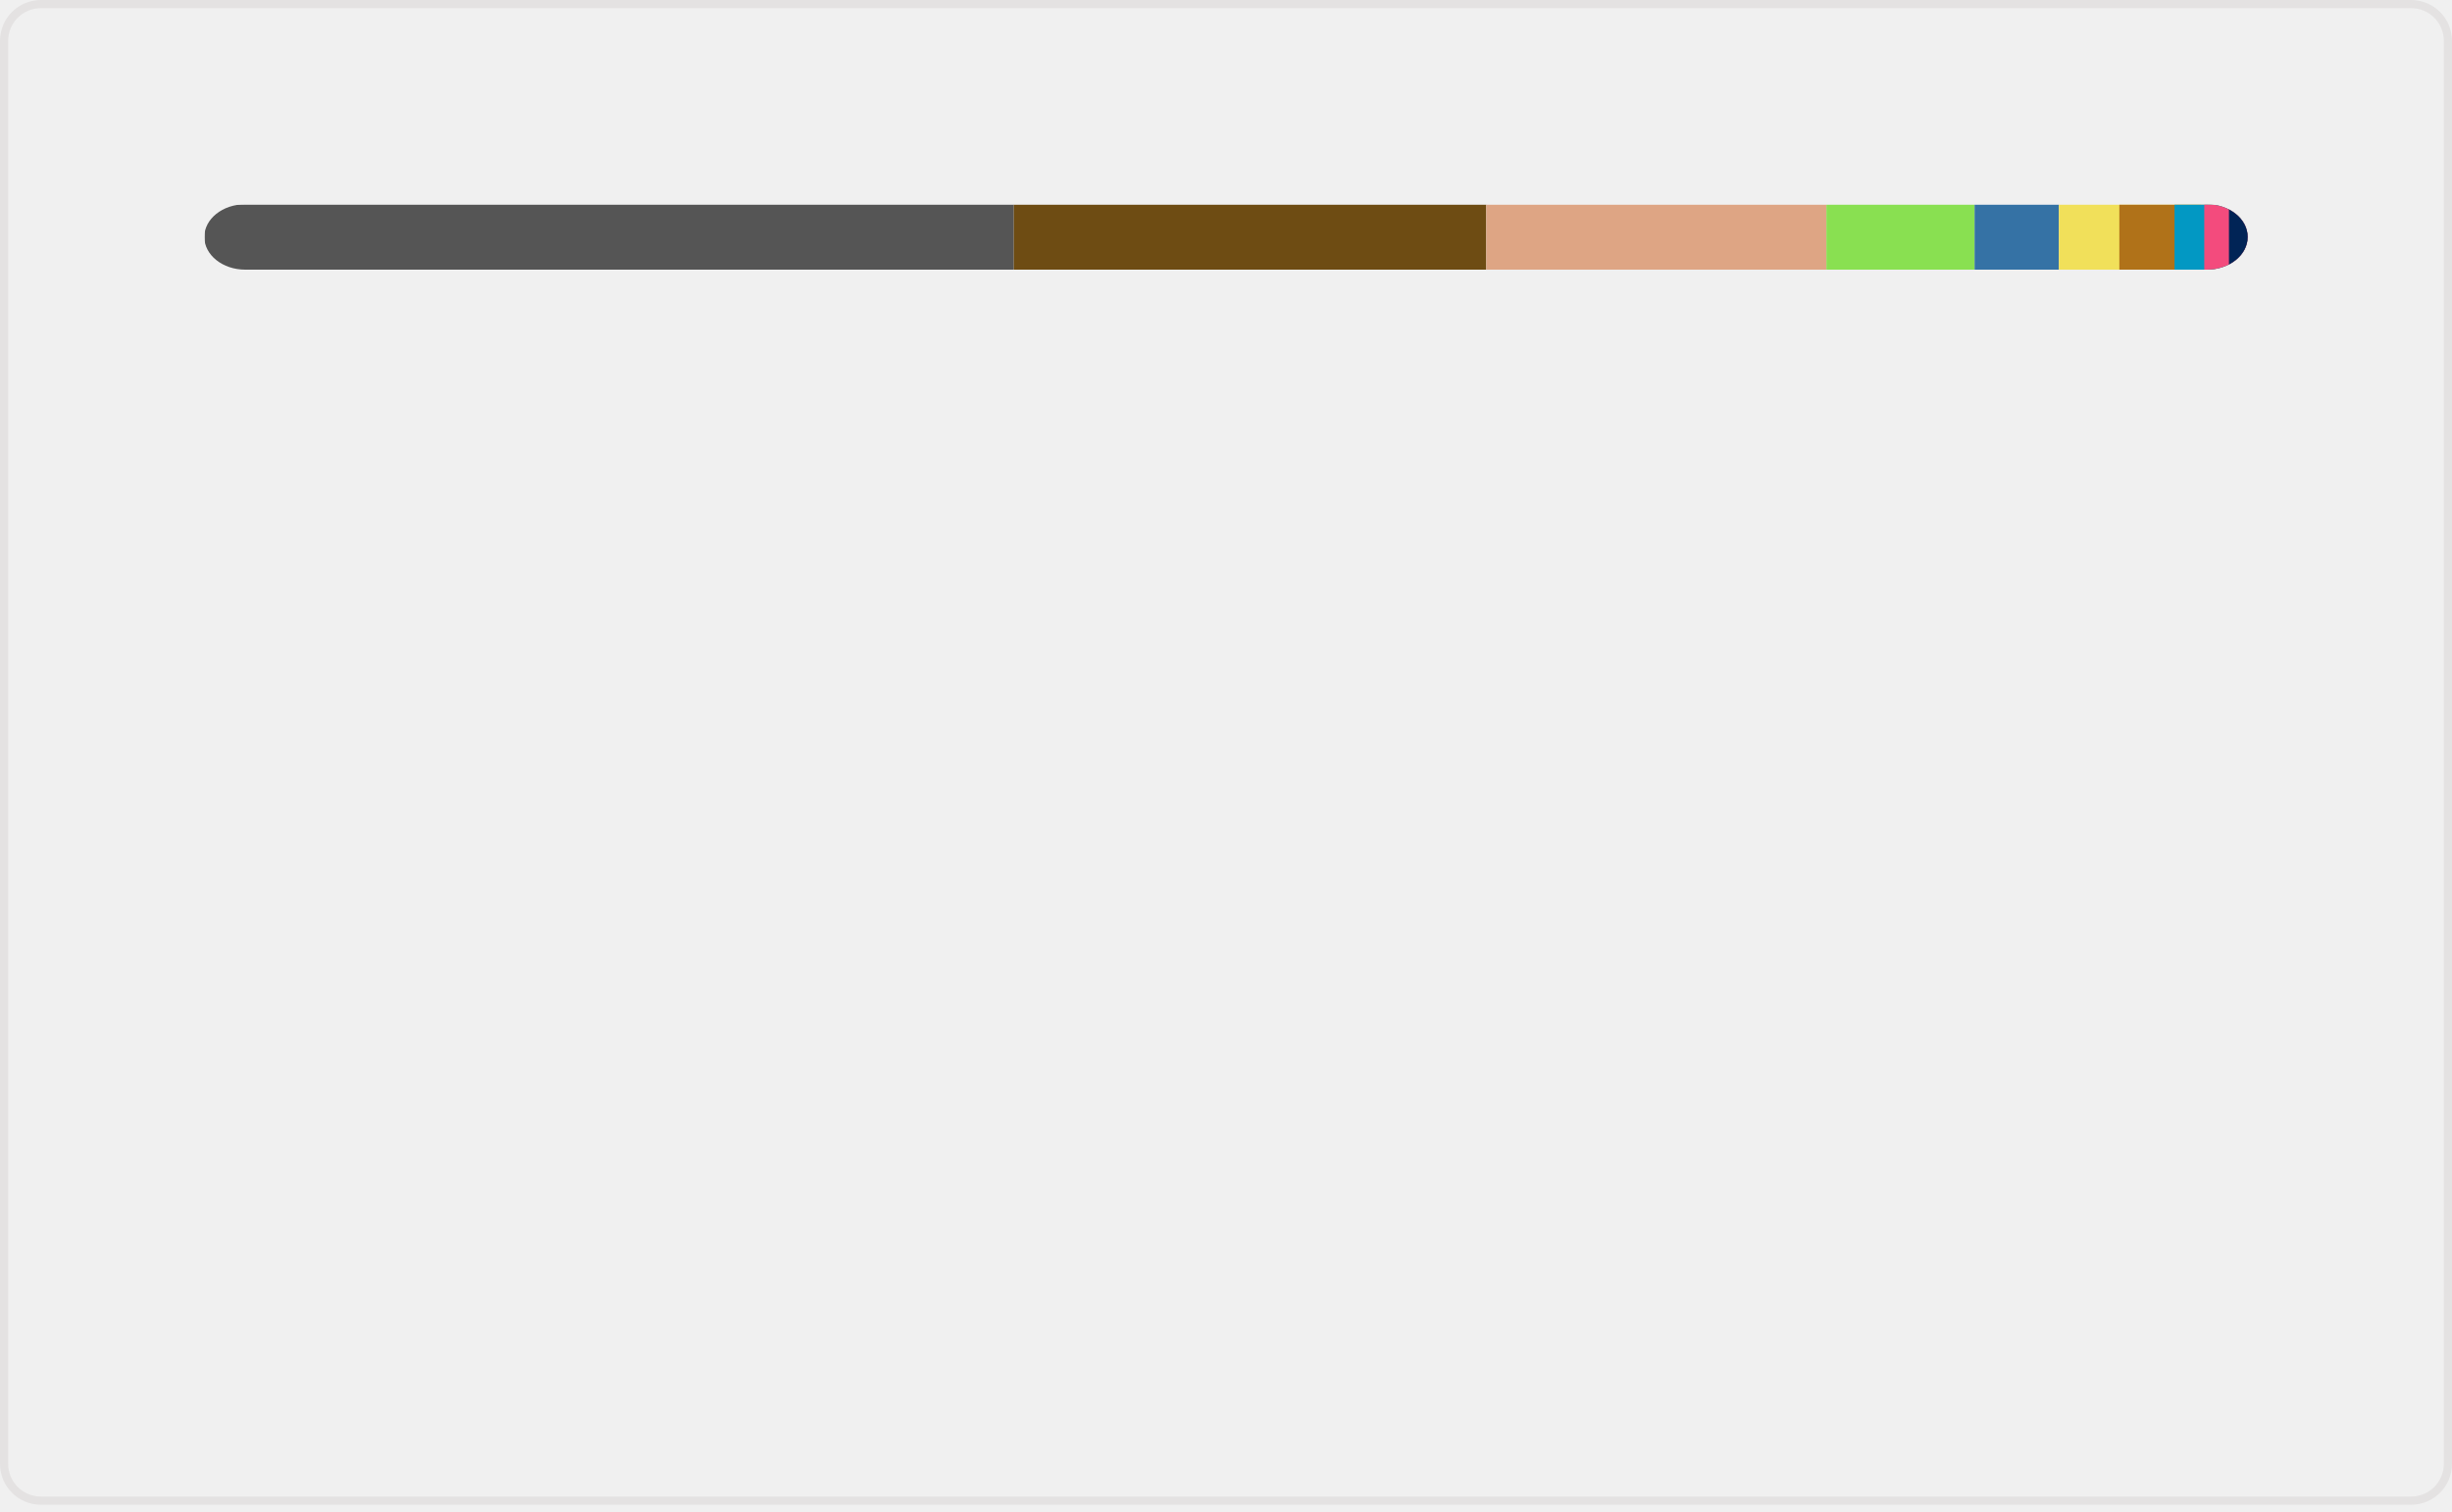
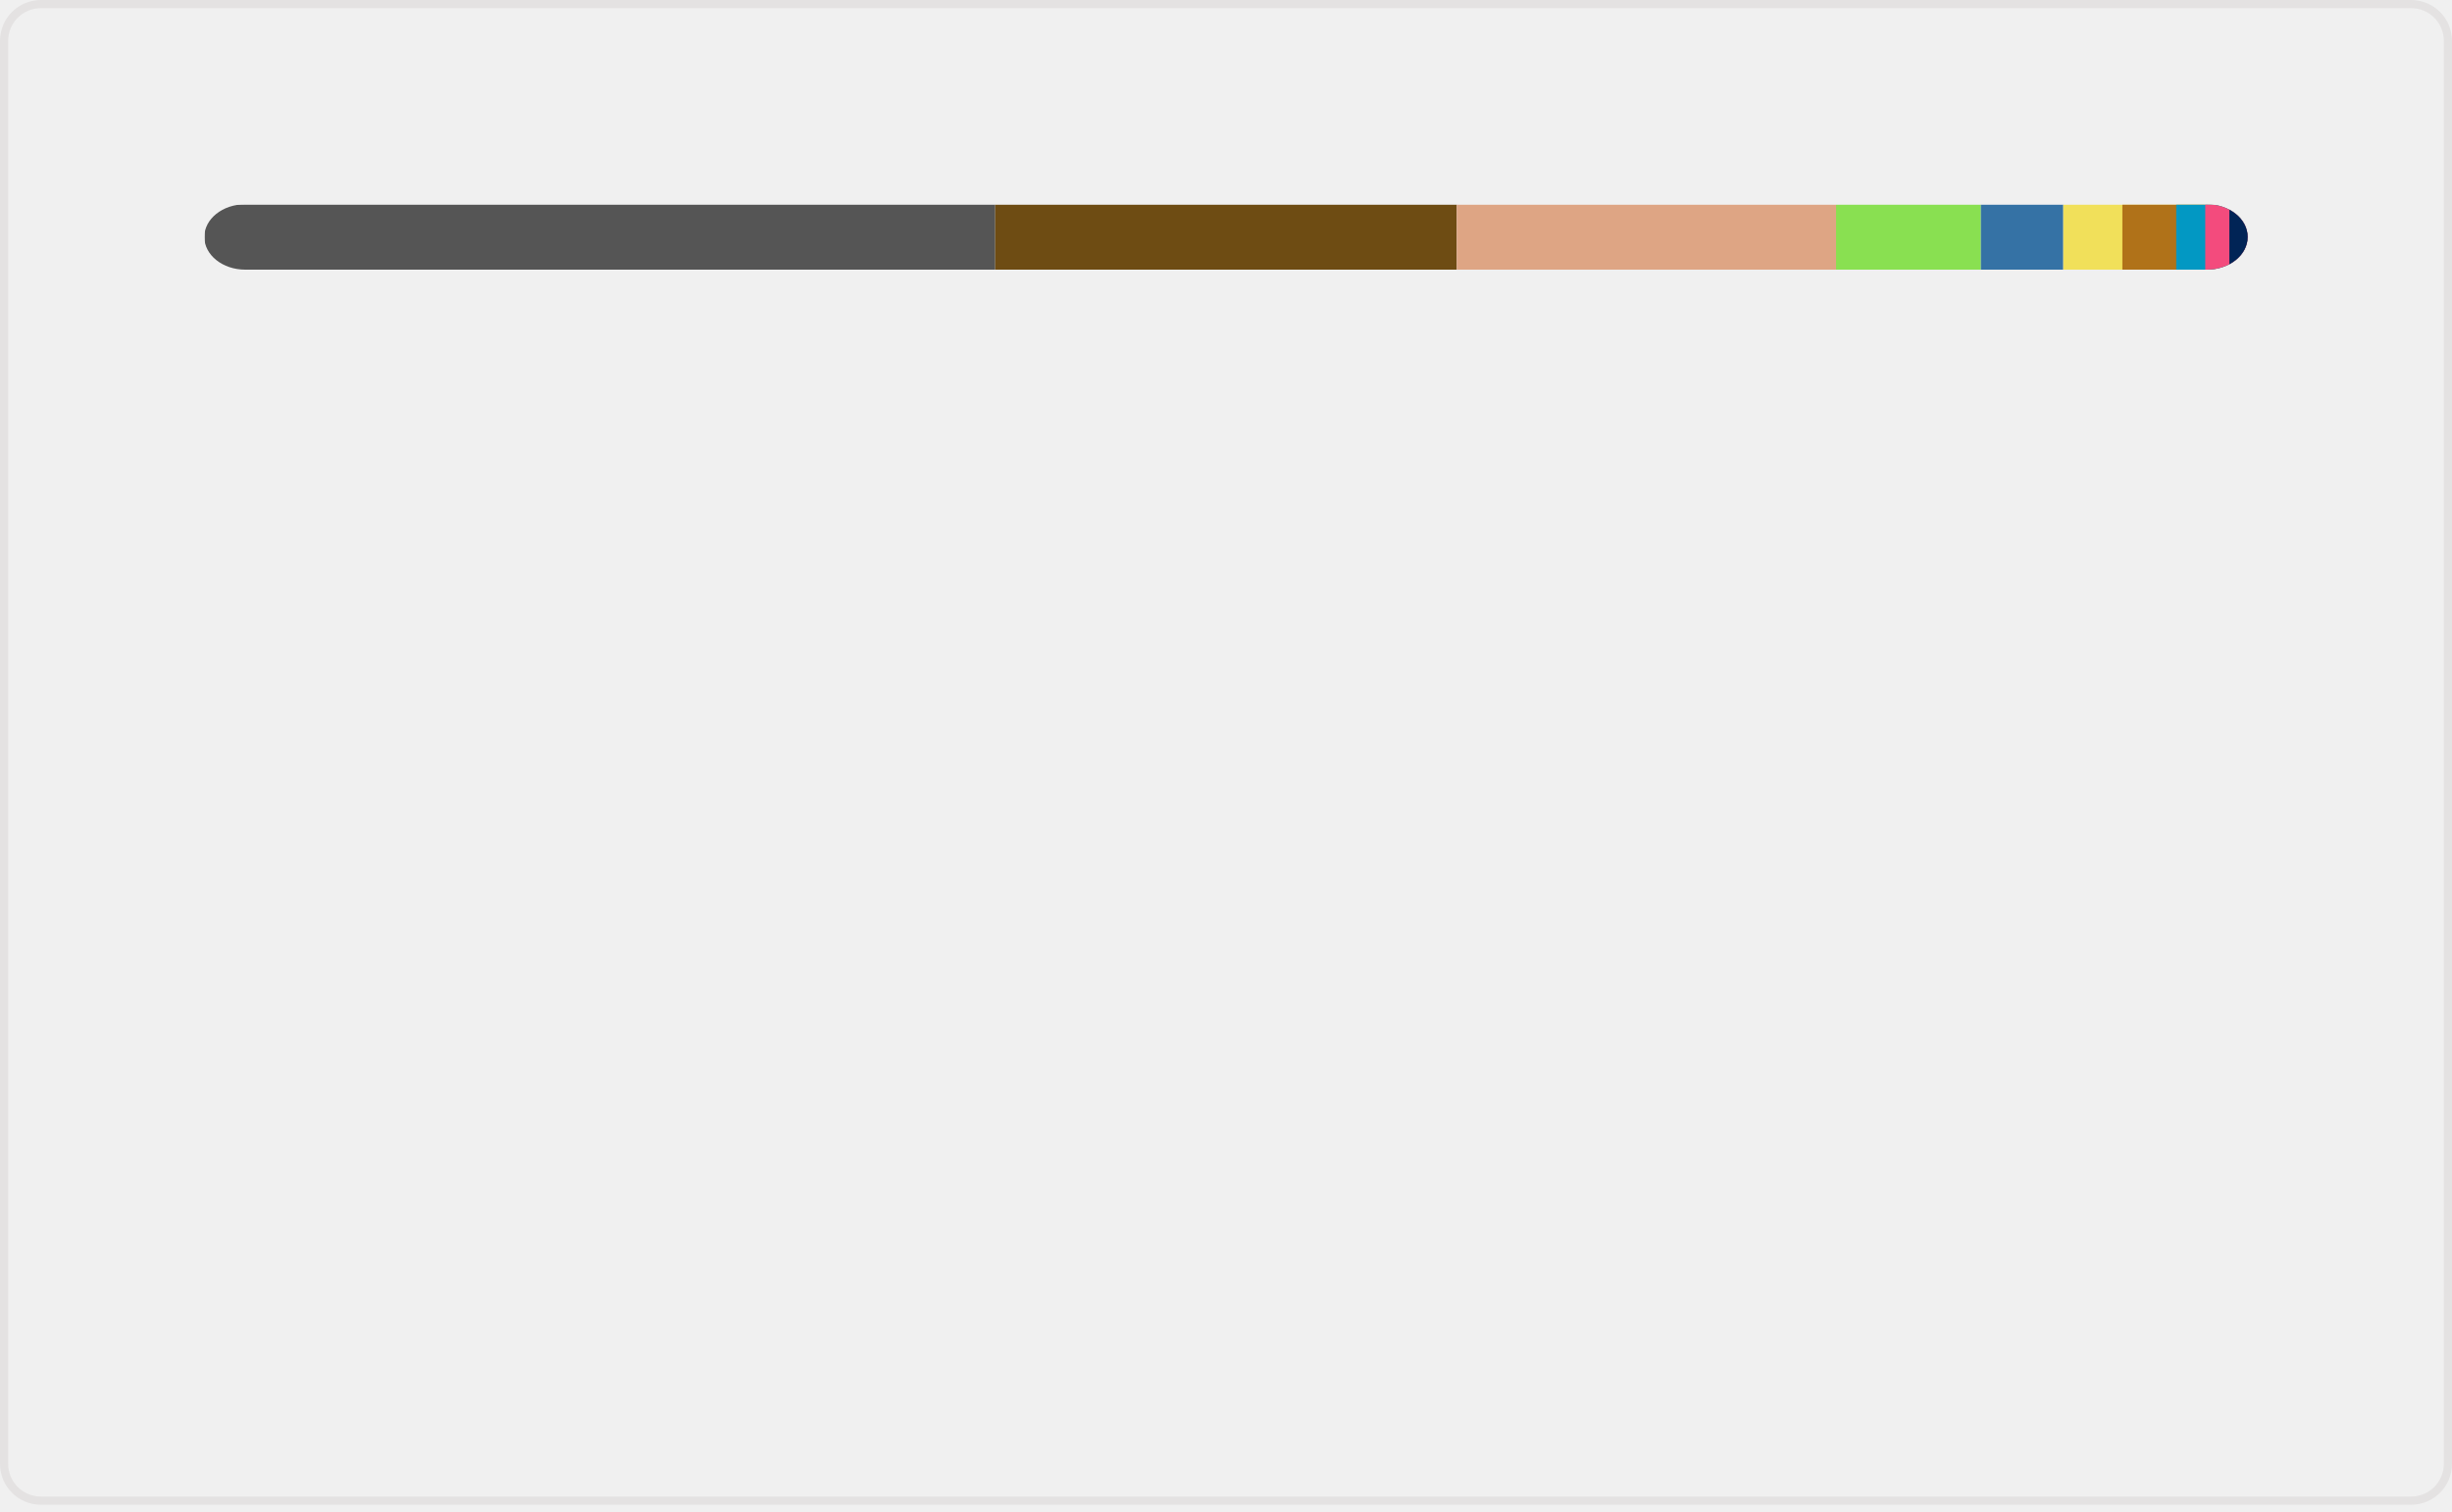
<svg xmlns="http://www.w3.org/2000/svg" width="300" height="185" viewBox="0 0 300 185" fill="none" role="img" aria-labelledby="descId">
  <style>
          .header {
            font: 600 18px 'Segoe UI', Ubuntu, Sans-Serif;
            fill: #006AFF;
            animation: fadeInAnimation 0.8s ease-in-out forwards;
          }
          @supports(-moz-appearance: auto) {
            /* Selector detects Firefox */
            .header { font-size: 15.5px; }
          }
          
    @keyframes slideInAnimation {
      from {
        width: 0;
      }
      to {
        width: calc(100%-100px);
      }
    }
    @keyframes growWidthAnimation {
      from {
        width: 0;
      }
      to {
        width: 100%;
      }
    }
    .stat {
      font: 600 14px 'Segoe UI', Ubuntu, "Helvetica Neue", Sans-Serif; fill: #9198a1;
    }
    @supports(-moz-appearance: auto) {
      /* Selector detects Firefox */
      .stat { font-size:12px; }
    }
    .bold { font-weight: 700 }
    .lang-name {
      font: 400 11px "Segoe UI", Ubuntu, Sans-Serif;
      fill: #9198a1;
    }
    .stagger {
      opacity: 0;
      animation: fadeInAnimation 0.3s ease-in-out forwards;
    }
    #rect-mask rect{
      animation: slideInAnimation 1s ease-in-out forwards;
    }
    .lang-progress{
      animation: growWidthAnimation 0.6s ease-in-out forwards;
    }
    

          
      /* Animations */
      @keyframes scaleInAnimation {
        from {
          transform: translate(-5px, 5px) scale(0);
        }
        to {
          transform: translate(-5px, 5px) scale(1);
        }
      }
      @keyframes fadeInAnimation {
        from {
          opacity: 0;
        }
        to {
          opacity: 1;
        }
      }
    
          
        </style>
  <rect data-testid="card-bg" x="0.5" y="0.5" rx="4.5" height="99%" stroke="#e4e2e2" width="299" fill="#ffffff00" stroke-opacity="1" />
  <g data-testid="main-card-body" transform="translate(0, 25)">
    <svg data-testid="lang-items" x="25">
      <mask id="rect-mask">
        <rect x="0" y="0" width="250" height="8" fill="white" rx="5" />
      </mask>
-       <rect mask="url(#rect-mask)" data-testid="lang-progress" x="0" y="0" width="99.04" height="8" fill="#555555" />
-       <rect mask="url(#rect-mask)" data-testid="lang-progress" x="99.04" y="0" width="57.8" height="8" fill="#6E4C13" />
-       <rect mask="url(#rect-mask)" data-testid="lang-progress" x="156.84" y="0" width="41.62" height="8" fill="#dea584" />
-       <rect mask="url(#rect-mask)" data-testid="lang-progress" x="198.46" y="0" width="18.13" height="8" fill="#89e051" />
-       <rect mask="url(#rect-mask)" data-testid="lang-progress" x="216.59" y="0" width="10.31" height="8" fill="#3572A5" />
-       <rect mask="url(#rect-mask)" data-testid="lang-progress" x="226.9" y="0" width="17.4" height="8" fill="#f1e05a" />
-       <rect mask="url(#rect-mask)" data-testid="lang-progress" x="234.3" y="0" width="16.75" height="8" fill="#b07219" />
-       <rect mask="url(#rect-mask)" data-testid="lang-progress" x="241.05" y="0" width="13.64" height="8" fill="#0298c3" />
-       <rect mask="url(#rect-mask)" data-testid="lang-progress" x="244.69" y="0" width="13.02" height="8" fill="#f34b7d" />
-       <rect mask="url(#rect-mask)" data-testid="lang-progress" x="247.71" y="0" width="12.29" height="8" fill="#012456" />
+       <rect mask="url(#rect-mask)" data-testid="lang-progress" x="0" y="0" width="96.76" height="8" fill="#555555" />
+       <rect mask="url(#rect-mask)" data-testid="lang-progress" x="96.76" y="0" width="56.47" height="8" fill="#6E4C13" />
+       <rect mask="url(#rect-mask)" data-testid="lang-progress" x="153.23" y="0" width="46.41" height="8" fill="#dea584" />
+       <rect mask="url(#rect-mask)" data-testid="lang-progress" x="199.64" y="0" width="17.72" height="8" fill="#89e051" />
+       <rect mask="url(#rect-mask)" data-testid="lang-progress" x="217.36" y="0" width="10.08" height="8" fill="#3572A5" />
+       <rect mask="url(#rect-mask)" data-testid="lang-progress" x="227.44" y="0" width="17.23" height="8" fill="#f1e05a" />
+       <rect mask="url(#rect-mask)" data-testid="lang-progress" x="234.67" y="0" width="16.59" height="8" fill="#b07219" />
+       <rect mask="url(#rect-mask)" data-testid="lang-progress" x="241.26" y="0" width="13.55" height="8" fill="#0298c3" />
+       <rect mask="url(#rect-mask)" data-testid="lang-progress" x="244.81" y="0" width="12.95" height="8" fill="#f34b7d" />
+       <rect mask="url(#rect-mask)" data-testid="lang-progress" x="247.76" y="0" width="12.24" height="8" fill="#012456" />
      <g transform="translate(0, 25)">
        <g transform="translate(0, 0)">
          <g transform="translate(0, 0)">
            <g class="stagger" style="animation-delay: 450ms">
              <circle cx="5" cy="6" r="5" fill="#555555" />
              <text data-testid="lang-name" x="15" y="10" class="lang-name">
-         C 39.61%
+         C 38.70%
      </text>
            </g>
          </g>
          <g transform="translate(0, 25)">
            <g class="stagger" style="animation-delay: 600ms">
              <circle cx="5" cy="6" r="5" fill="#6E4C13" />
              <text data-testid="lang-name" x="15" y="10" class="lang-name">
-         Assembly 23.12%
+         Assembly 22.59%
      </text>
            </g>
          </g>
          <g transform="translate(0, 50)">
            <g class="stagger" style="animation-delay: 750ms">
              <circle cx="5" cy="6" r="5" fill="#dea584" />
              <text data-testid="lang-name" x="15" y="10" class="lang-name">
-         Rust 16.65%
+         Rust 18.56%
      </text>
            </g>
          </g>
          <g transform="translate(0, 75)">
            <g class="stagger" style="animation-delay: 900ms">
              <circle cx="5" cy="6" r="5" fill="#89e051" />
              <text data-testid="lang-name" x="15" y="10" class="lang-name">
-         Shell 7.25%
+         Shell 7.09%
      </text>
            </g>
          </g>
          <g transform="translate(0, 100)">
            <g class="stagger" style="animation-delay: 1050ms">
              <circle cx="5" cy="6" r="5" fill="#3572A5" />
              <text data-testid="lang-name" x="15" y="10" class="lang-name">
-         Python 4.13%
+         Python 4.03%
      </text>
            </g>
          </g>
        </g>
        <g transform="translate(150, 0)">
          <g transform="translate(0, 0)">
            <g class="stagger" style="animation-delay: 450ms">
              <circle cx="5" cy="6" r="5" fill="#f1e05a" />
              <text data-testid="lang-name" x="15" y="10" class="lang-name">
-         JavaScript 2.96%
+         JavaScript 2.89%
      </text>
            </g>
          </g>
          <g transform="translate(0, 25)">
            <g class="stagger" style="animation-delay: 600ms">
              <circle cx="5" cy="6" r="5" fill="#b07219" />
              <text data-testid="lang-name" x="15" y="10" class="lang-name">
-         Java 2.70%
+         Java 2.64%
      </text>
            </g>
          </g>
          <g transform="translate(0, 50)">
            <g class="stagger" style="animation-delay: 750ms">
              <circle cx="5" cy="6" r="5" fill="#0298c3" />
              <text data-testid="lang-name" x="15" y="10" class="lang-name">
-         Perl 1.45%
+         Perl 1.42%
      </text>
            </g>
          </g>
          <g transform="translate(0, 75)">
            <g class="stagger" style="animation-delay: 900ms">
              <circle cx="5" cy="6" r="5" fill="#f34b7d" />
              <text data-testid="lang-name" x="15" y="10" class="lang-name">
-         C++ 1.21%
+         C++ 1.18%
      </text>
            </g>
          </g>
          <g transform="translate(0, 100)">
            <g class="stagger" style="animation-delay: 1050ms">
              <circle cx="5" cy="6" r="5" fill="#012456" />
              <text data-testid="lang-name" x="15" y="10" class="lang-name">
-         PowerShell 0.92%
+         PowerShell 0.89%
      </text>
            </g>
          </g>
        </g>
      </g>
    </svg>
  </g>
</svg>
